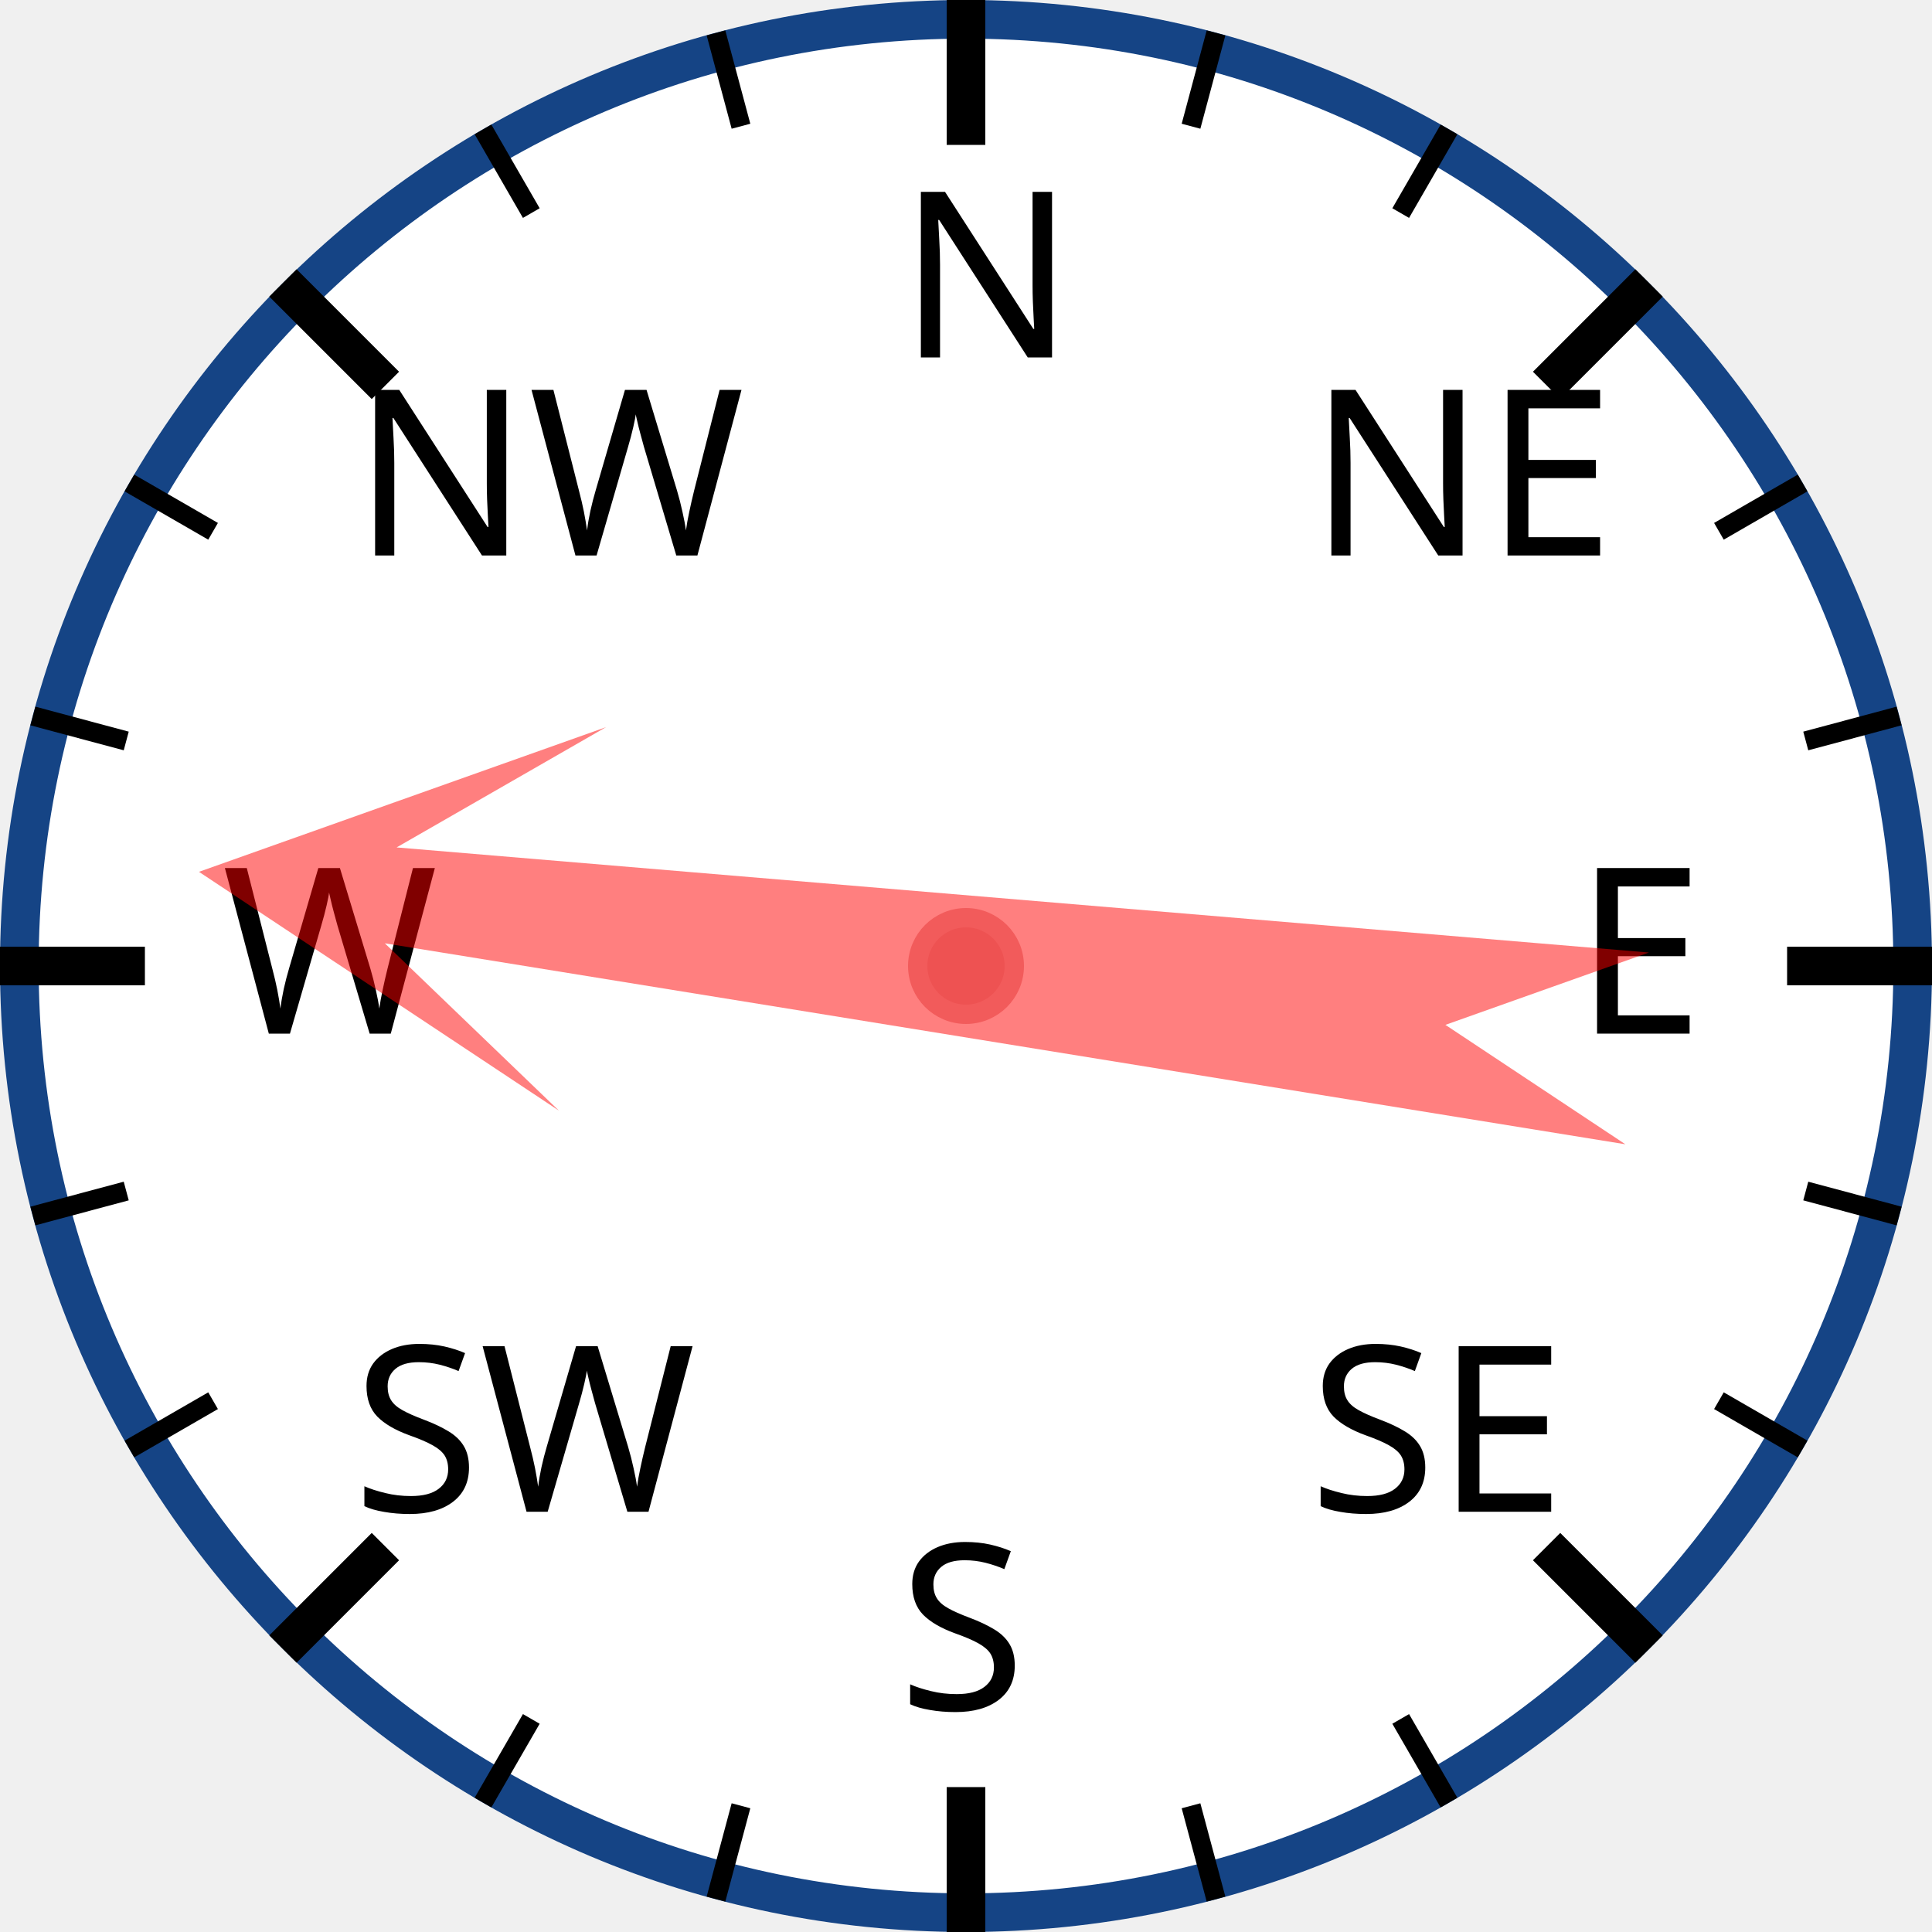
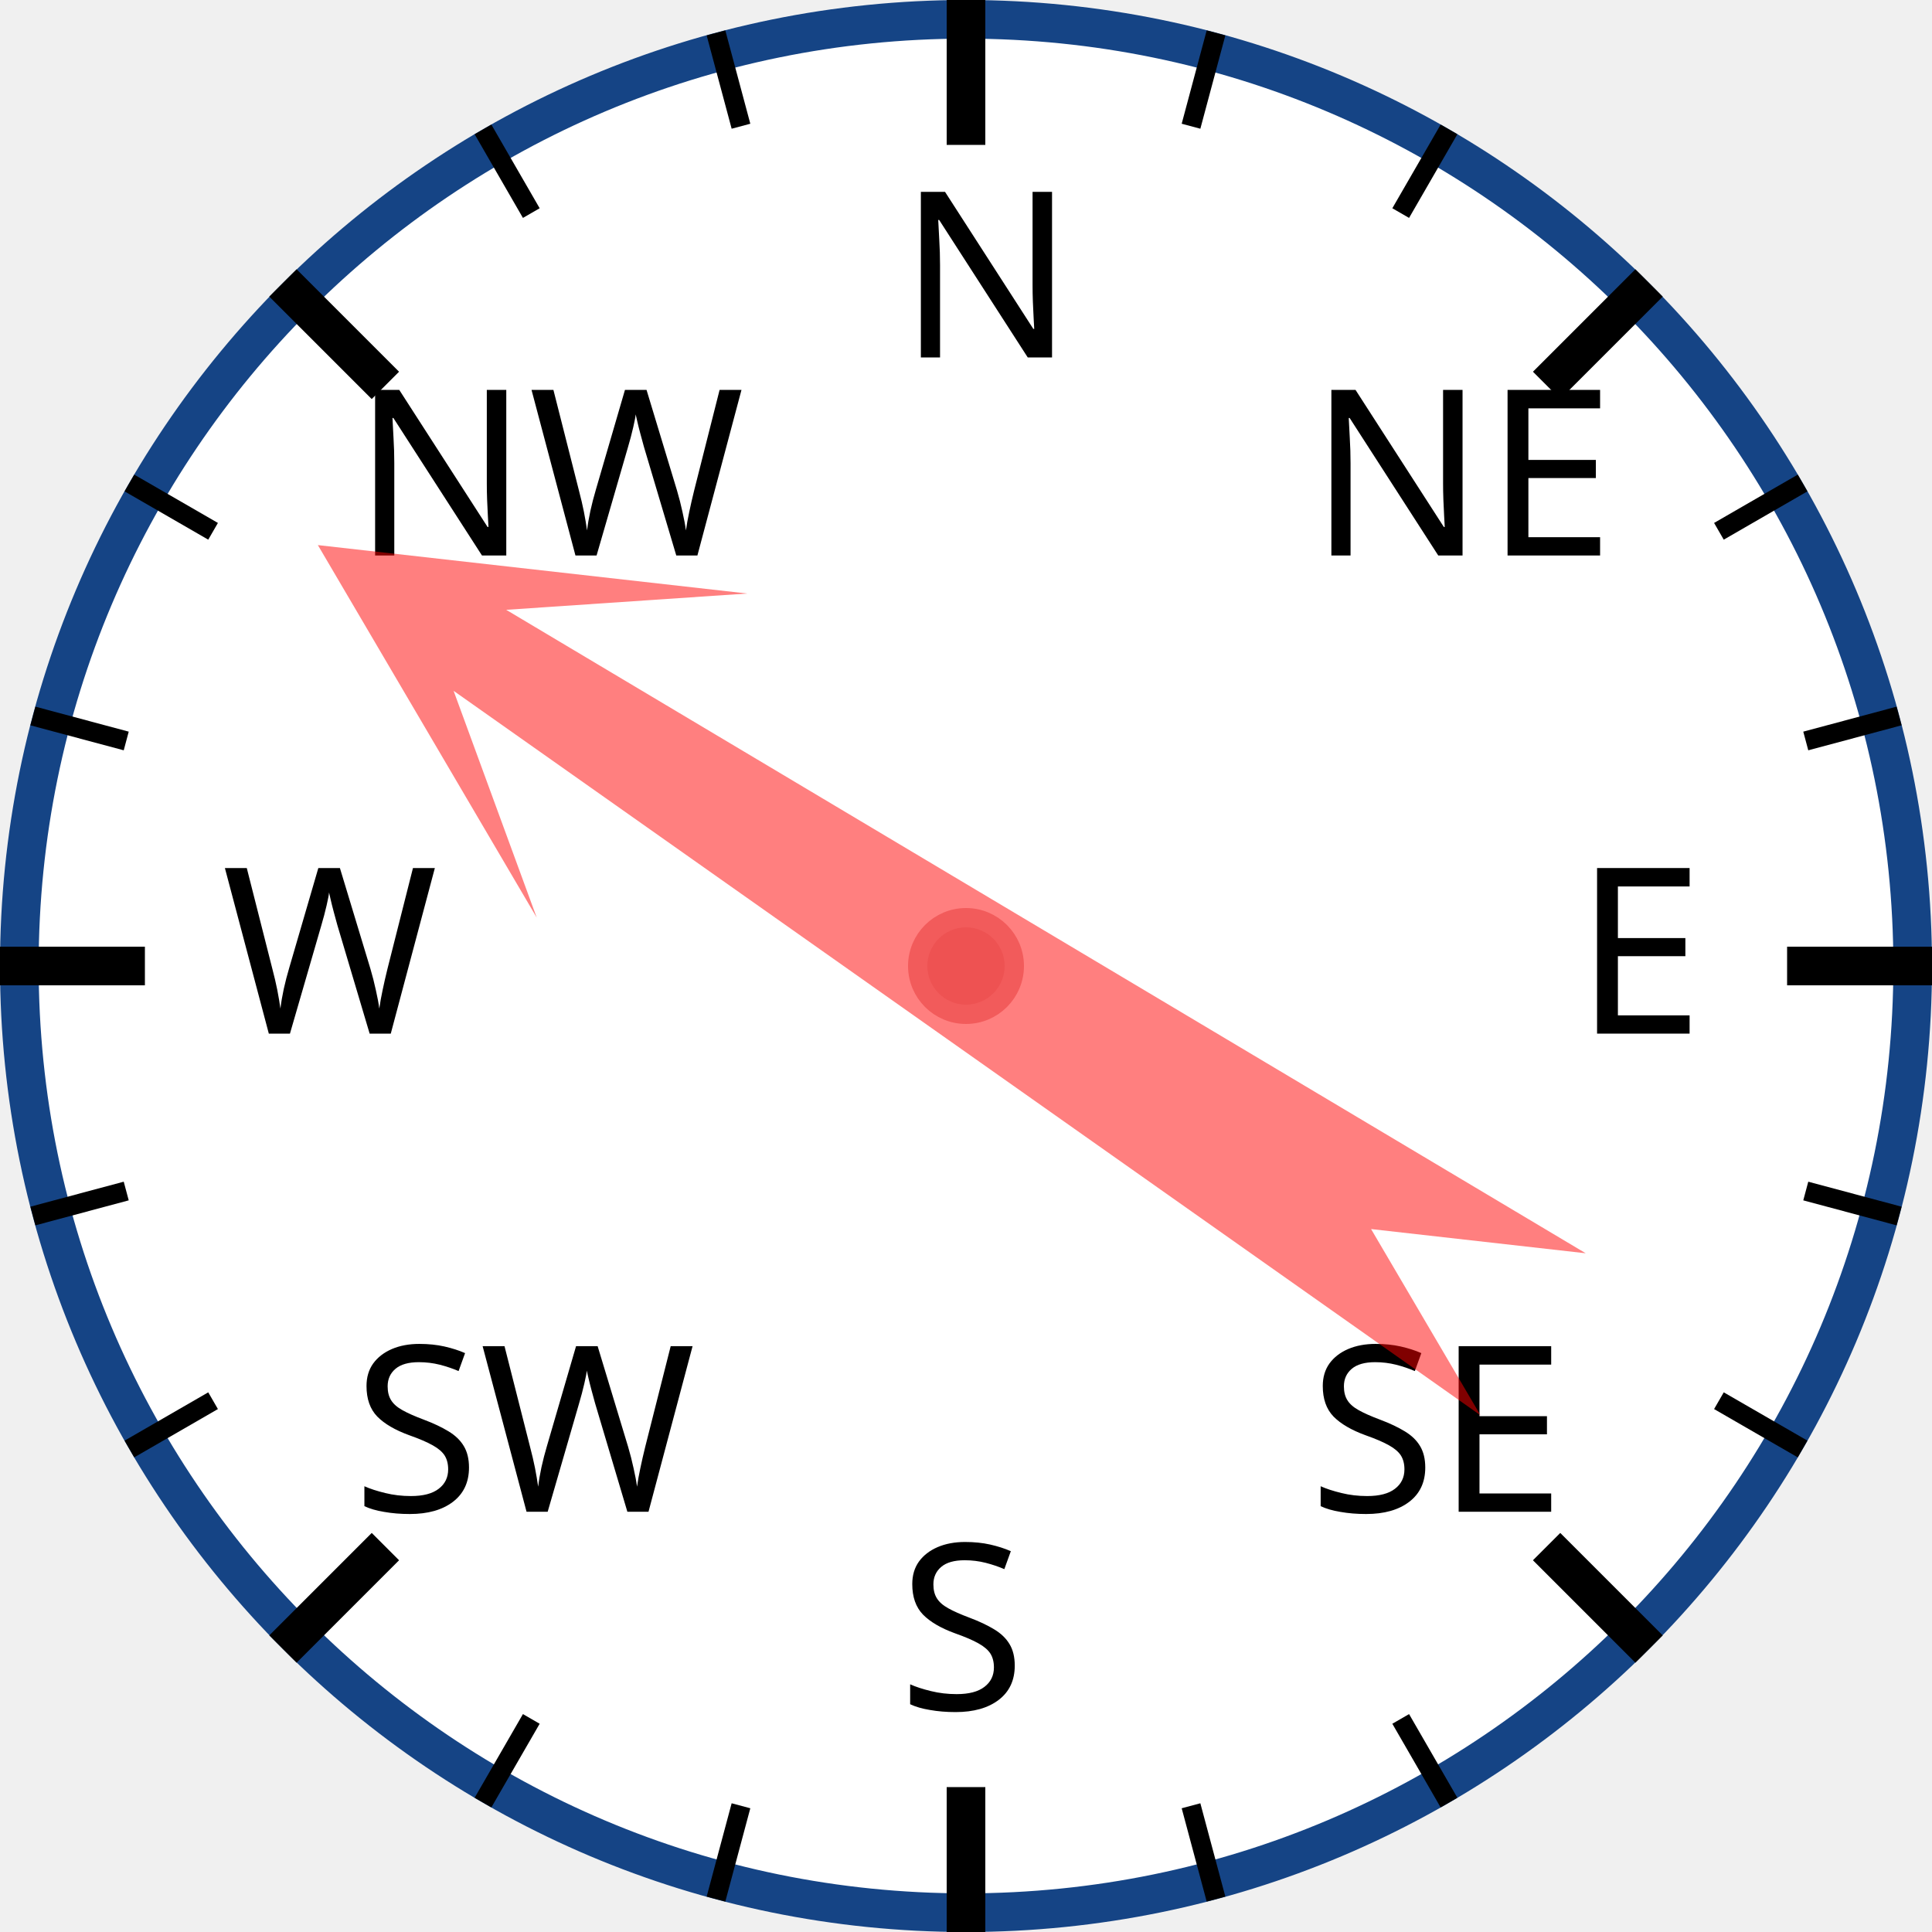
<svg xmlns="http://www.w3.org/2000/svg" width="120px" height="120px" viewBox="0 0 200 200">
  <circle cx="100" cy="100" r="98" style="fill: white; stroke: #154485; stroke-width: 4;" />
  <text x="93.0" y="37.0" style="font-family: sans-serif; font-size: 18pt;">N</text>
  <line x1="100.0" y1="0.0" x2="100.0" y2="15.0" style="stroke: black; stroke-width: 4;" />
  <line x1="74.118" y1="3.407" x2="76.706" y2="13.067" style="stroke: black; stroke-width: 2;" />
  <line x1="50" y1="13.397" x2="55" y2="22.058" style="stroke: black; stroke-width: 2;" />
  <text x="36.503" y="57.503" style="font-family: sans-serif; font-size: 18pt;">NW</text>
  <line x1="29.289" y1="29.289" x2="39.896" y2="39.896" style="stroke: black; stroke-width: 4;" />
  <line x1="13.397" y1="50" x2="22.058" y2="55" style="stroke: black; stroke-width: 2;" />
  <line x1="3.407" y1="74.118" x2="13.067" y2="76.706" style="stroke: black; stroke-width: 2;" />
  <text x="23.0" y="107.0" style="font-family: sans-serif; font-size: 18pt;">W</text>
  <line x1="0.0" y1="100.0" x2="15.0" y2="100.0" style="stroke: black; stroke-width: 4;" />
  <line x1="3.407" y1="125.882" x2="13.067" y2="123.294" style="stroke: black; stroke-width: 2;" />
  <line x1="13.397" y1="150" x2="22.058" y2="145" style="stroke: black; stroke-width: 2;" />
  <text x="36.503" y="156.497" style="font-family: sans-serif; font-size: 18pt;">SW</text>
  <line x1="29.289" y1="170.711" x2="39.896" y2="160.104" style="stroke: black; stroke-width: 4;" />
  <line x1="50" y1="186.603" x2="55" y2="177.942" style="stroke: black; stroke-width: 2;" />
  <line x1="74.118" y1="196.593" x2="76.706" y2="186.933" style="stroke: black; stroke-width: 2;" />
  <text x="93" y="177.0" style="font-family: sans-serif; font-size: 18pt;">S</text>
  <line x1="100" y1="200.0" x2="100" y2="185.0" style="stroke: black; stroke-width: 4;" />
  <line x1="125.882" y1="196.593" x2="123.294" y2="186.933" style="stroke: black; stroke-width: 2;" />
  <line x1="150.0" y1="186.603" x2="145.0" y2="177.942" style="stroke: black; stroke-width: 2;" />
  <text x="135.497" y="156.497" style="font-family: sans-serif; font-size: 18pt;">SE</text>
  <line x1="170.711" y1="170.711" x2="160.104" y2="160.104" style="stroke: black; stroke-width: 4;" />
  <line x1="186.603" y1="150" x2="177.942" y2="145" style="stroke: black; stroke-width: 2;" />
  <line x1="196.593" y1="125.882" x2="186.933" y2="123.294" style="stroke: black; stroke-width: 2;" />
  <text x="163.0" y="107" style="font-family: sans-serif; font-size: 18pt;">E</text>
  <line x1="200.0" y1="100" x2="185.0" y2="100" style="stroke: black; stroke-width: 4;" />
  <line x1="196.593" y1="74.118" x2="186.933" y2="76.706" style="stroke: black; stroke-width: 2;" />
  <line x1="186.603" y1="50" x2="177.942" y2="55" style="stroke: black; stroke-width: 2;" />
  <text x="135.497" y="57.503" style="font-family: sans-serif; font-size: 18pt;">NE</text>
  <line x1="170.711" y1="29.289" x2="160.104" y2="39.896" style="stroke: black; stroke-width: 4;" />
  <line x1="150" y1="13.397" x2="145" y2="22.058" style="stroke: black; stroke-width: 2;" />
  <line x1="125.882" y1="3.407" x2="123.294" y2="13.067" style="stroke: black; stroke-width: 2;" />
-   <polygon points="100 20 120 60 105 40 110 170 100 150 90 170 95 40 80 60" style="fill: red; fill-opacity: 0.5;" transform="rotate(277,100,100)" />
+   <polygon points="100 20 120 60 105 40 110 170 100 150 90 170 95 40 80 60" style="fill: red; fill-opacity: 0.5;" transform="rotate(303,100,100)" />
  <circle cx="100" cy="100" r="5" style="fill: #EE5252; stroke: #F25B5B; stroke-width: 2;" />
</svg>
